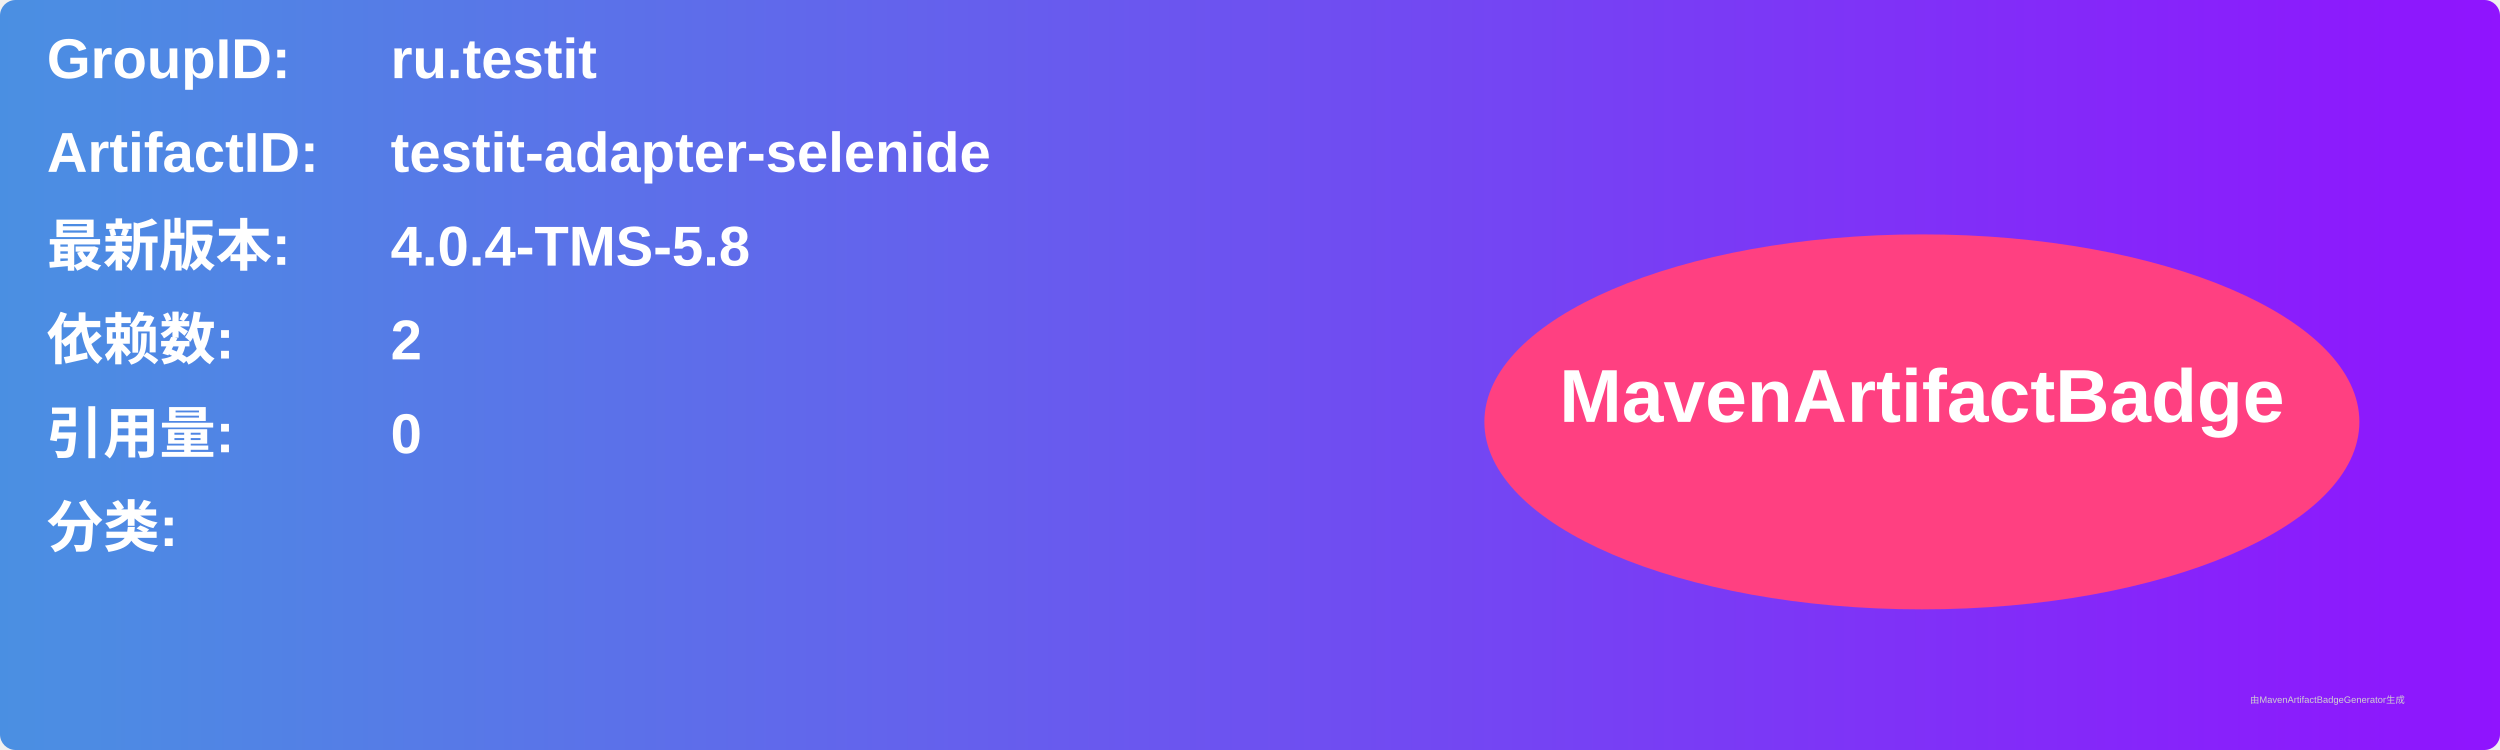
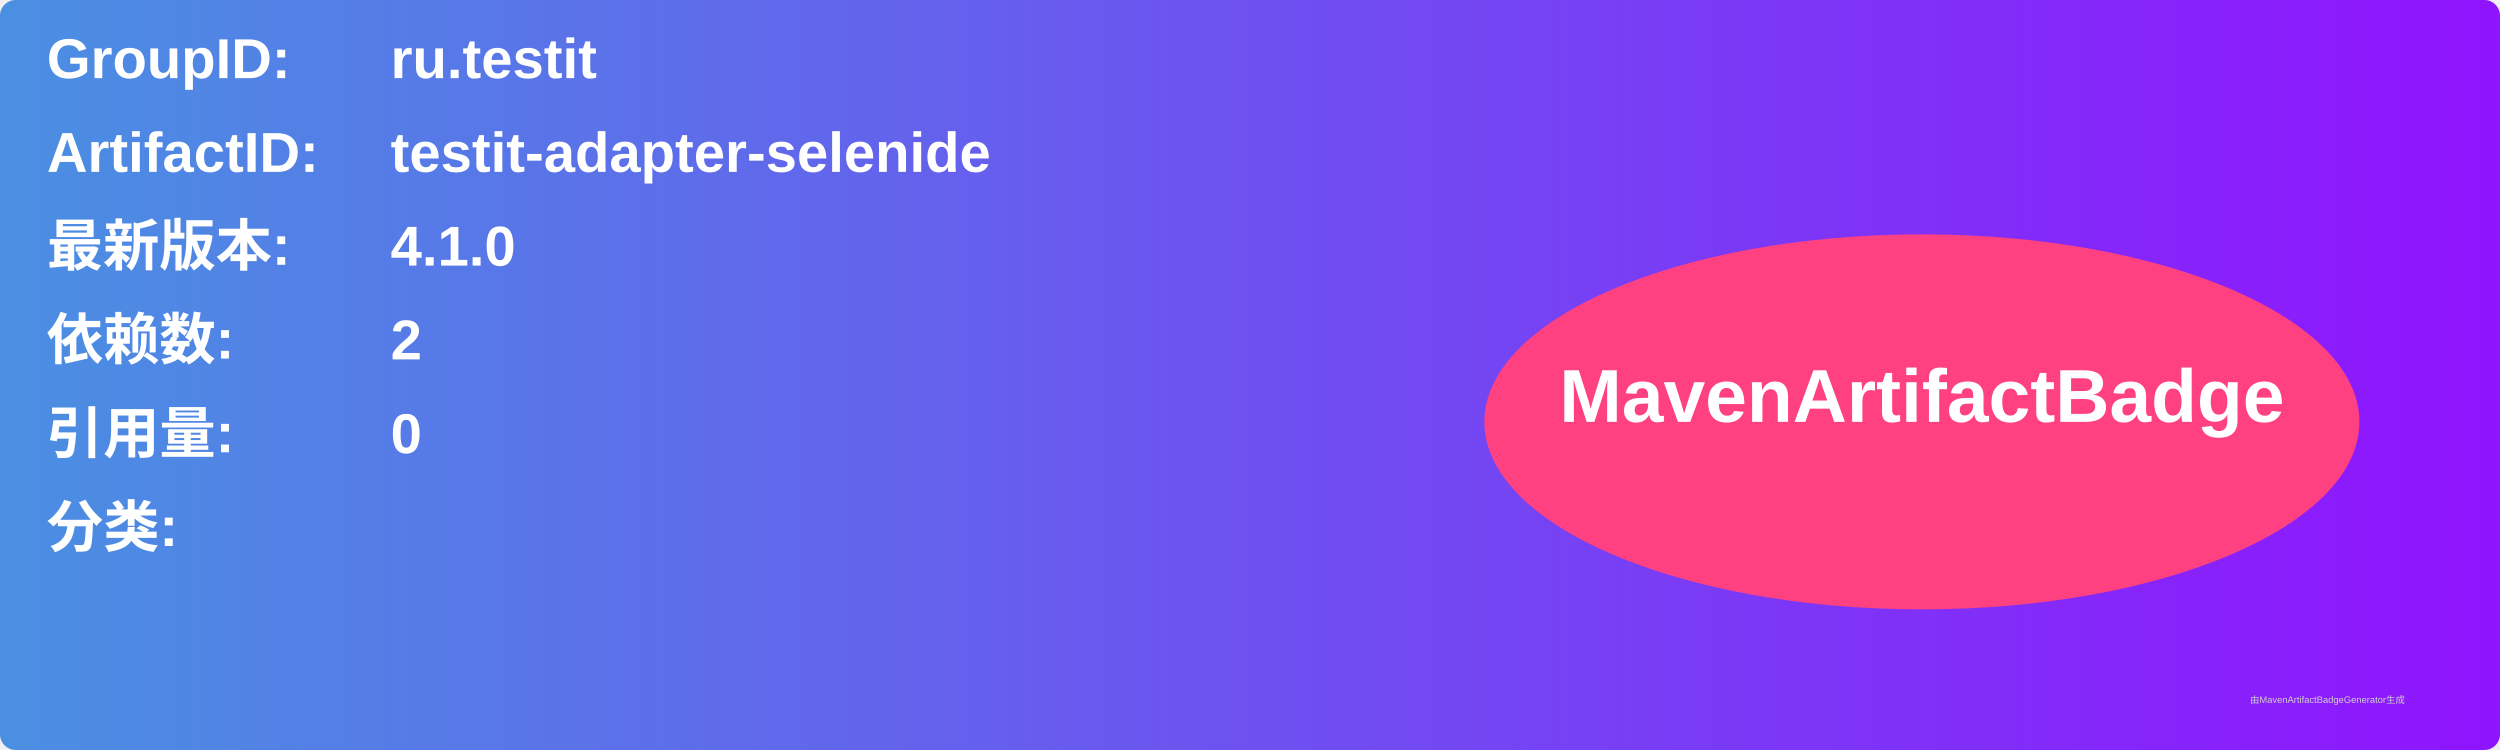
<svg xmlns="http://www.w3.org/2000/svg" width="800" height="240" viewBox="0 0 800 240">
  <linearGradient id="grad" x1="0%" y1="0%" x2="100%" y2="0%">
    <stop offset="0%" stop-color="#4a90e2" />
    <stop offset="100%" stop-color="#9013fe" />
  </linearGradient>
  <rect width="100%" height="100%" rx="5" ry="5" fill="url(#grad)" />
  <g transform="translate(15, 15)">
    <text x="0" y="10" font-family="Arial" font-size="18" fill="white" font-weight="bold" width="260">GroupID:</text>
    <text x="110" y="10" font-family="Arial" font-size="18" fill="white" font-weight="bold" width="460">ru.testit</text>
    <text x="0" y="40" font-family="Arial" font-size="18" fill="white" font-weight="bold" width="260">ArtifactID:</text>
    <text x="110" y="40" font-family="Arial" font-size="18" fill="white" font-weight="bold" width="460">testit-adapter-selenide</text>
    <text x="0" y="70" font-family="Arial" font-size="18" fill="white" font-weight="bold">最新版本:</text>
    <text x="110" y="70" font-family="Arial" font-size="18" fill="white" font-weight="bold">
-       <tspan font-weight="bold">4.0.4-TMS-5.8</tspan>
+       <tspan font-weight="bold">4.1.0</tspan>
    </text>
    <text x="0" y="100" font-family="Arial" font-size="18" fill="white" font-weight="bold">依赖数: </text>
    <text x="110" y="100" font-family="Arial" font-size="18" fill="white">
      <tspan font-weight="bold">2</tspan>
    </text>
    <text x="0" y="130" font-family="Arial" font-size="18" fill="white" font-weight="bold">引用量: </text>
    <text x="110" y="130" font-family="Arial" font-size="18" fill="white">
      <tspan font-weight="bold">0</tspan>
    </text>
    <text x="0" y="160" font-family="Arial" font-size="18" fill="white" font-weight="bold">分类:</text>
    <text x="10" y="190" font-family="Arial" font-size="10" fill="white">
      <tspan font-weight="bold" />
    </text>
    <ellipse cx="600" cy="120" rx="140" ry="60" fill="#ff4081" />
    <text x="600" y="120" text-anchor="middle" font-family="Arial" font-size="24" fill="white" font-weight="bold">MavenArtifactBadge</text>
  </g>
  <text x="720" y="225" font-family="Arial" font-size="3" fill="#d0d0d0">由MavenArtifactBadgeGenerator生成</text>
</svg>
